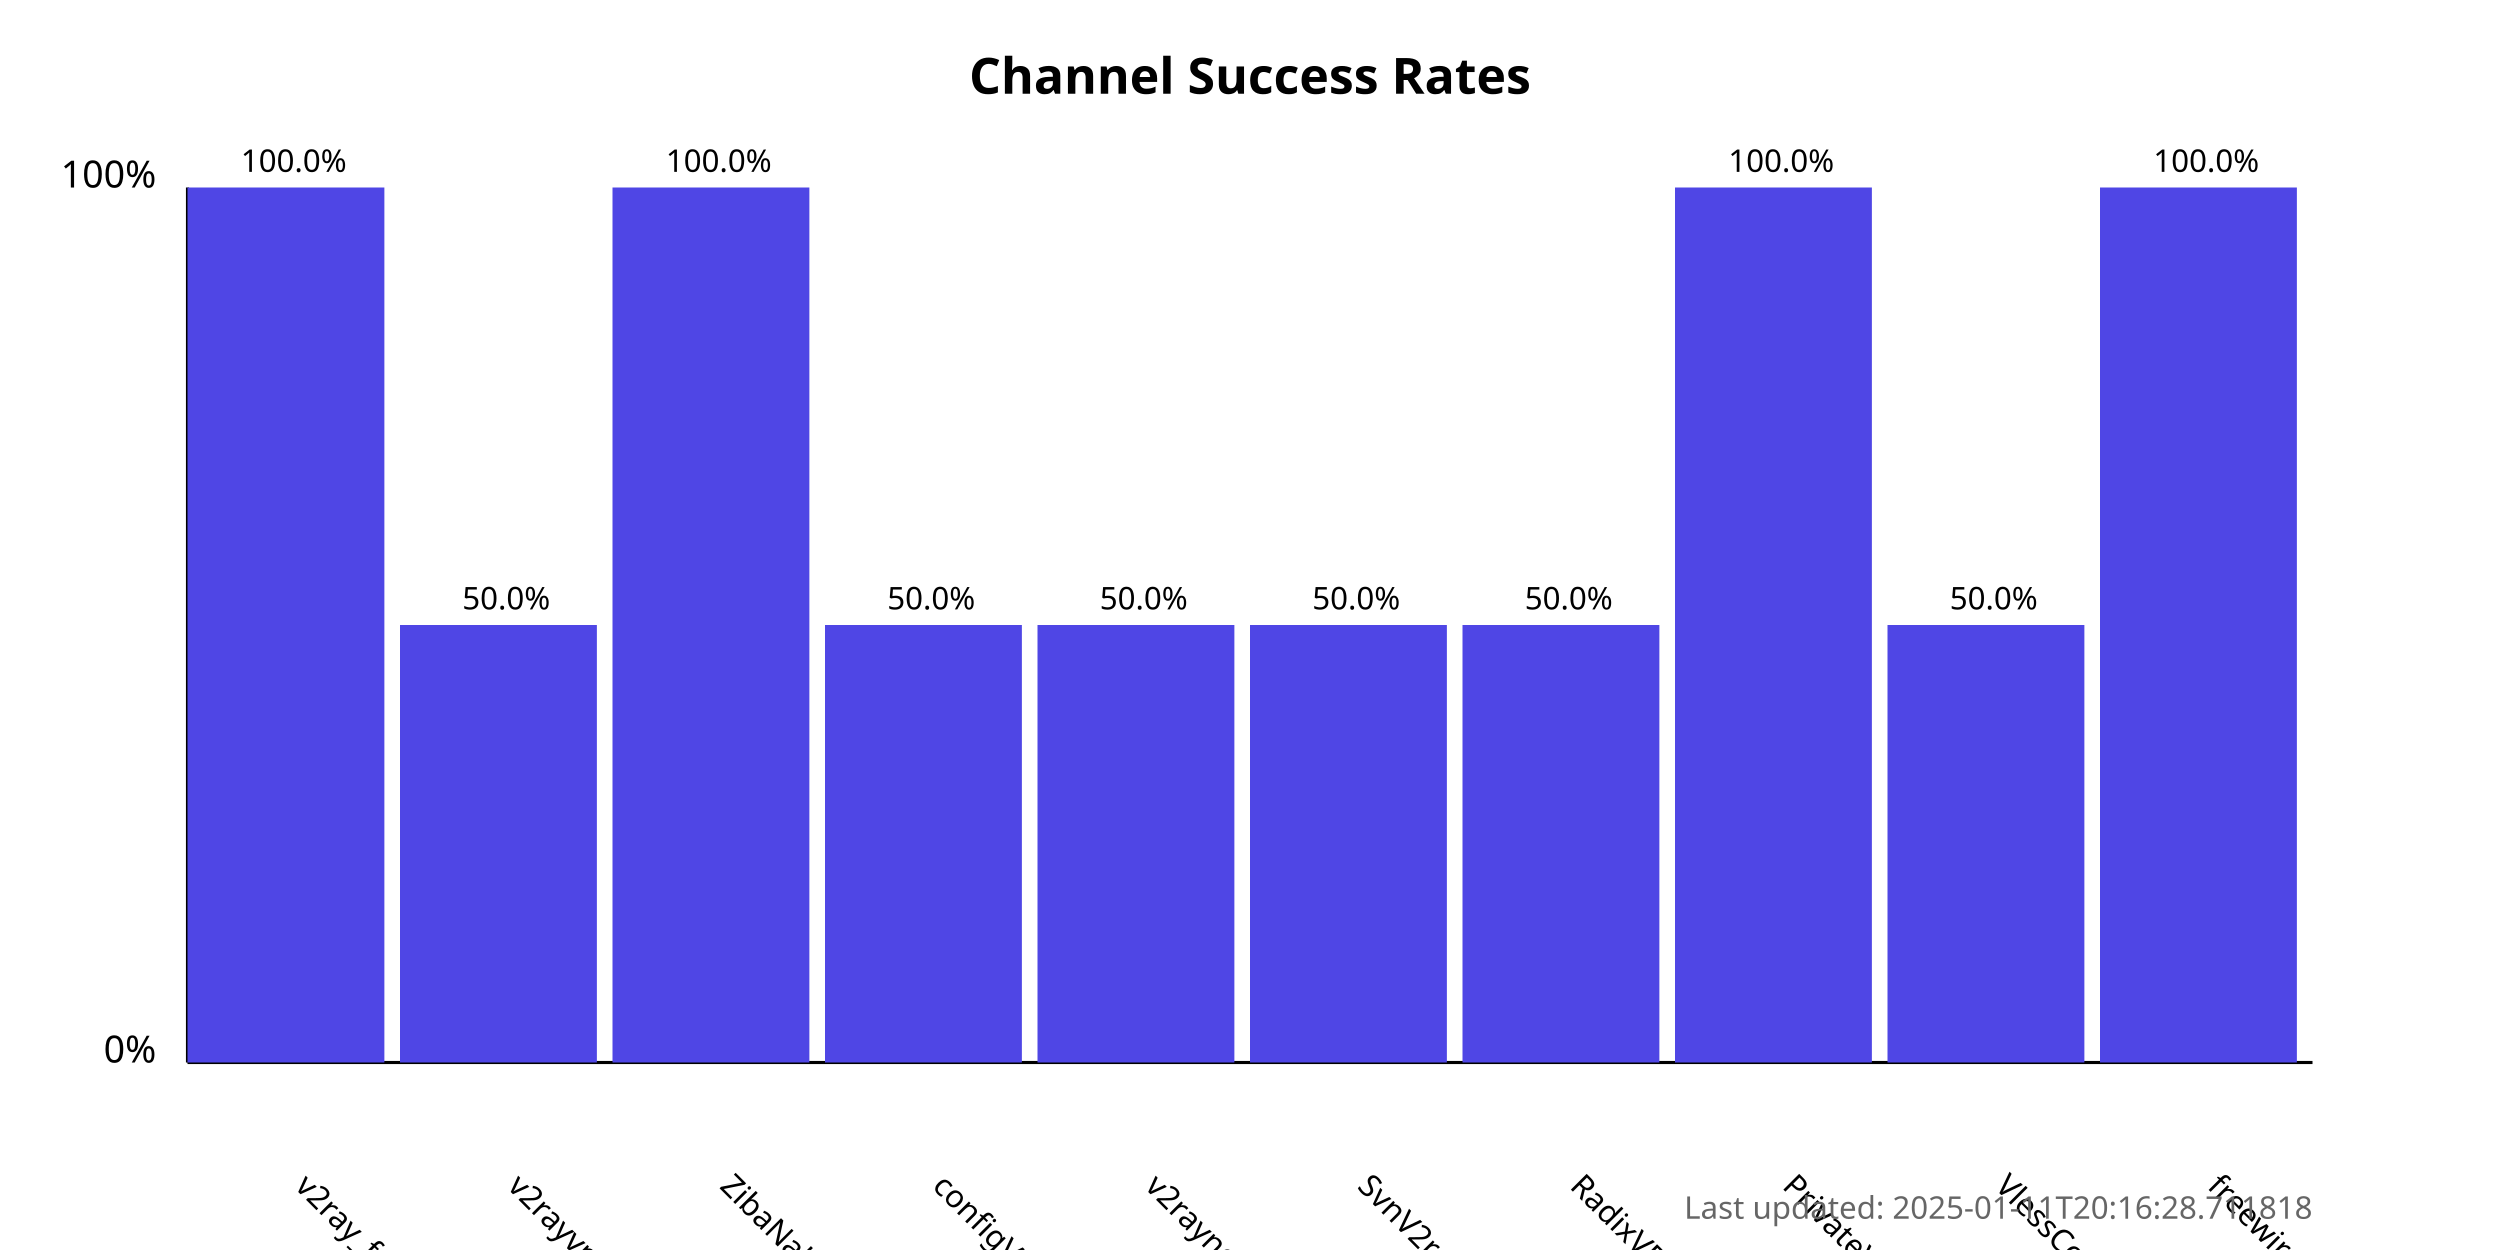
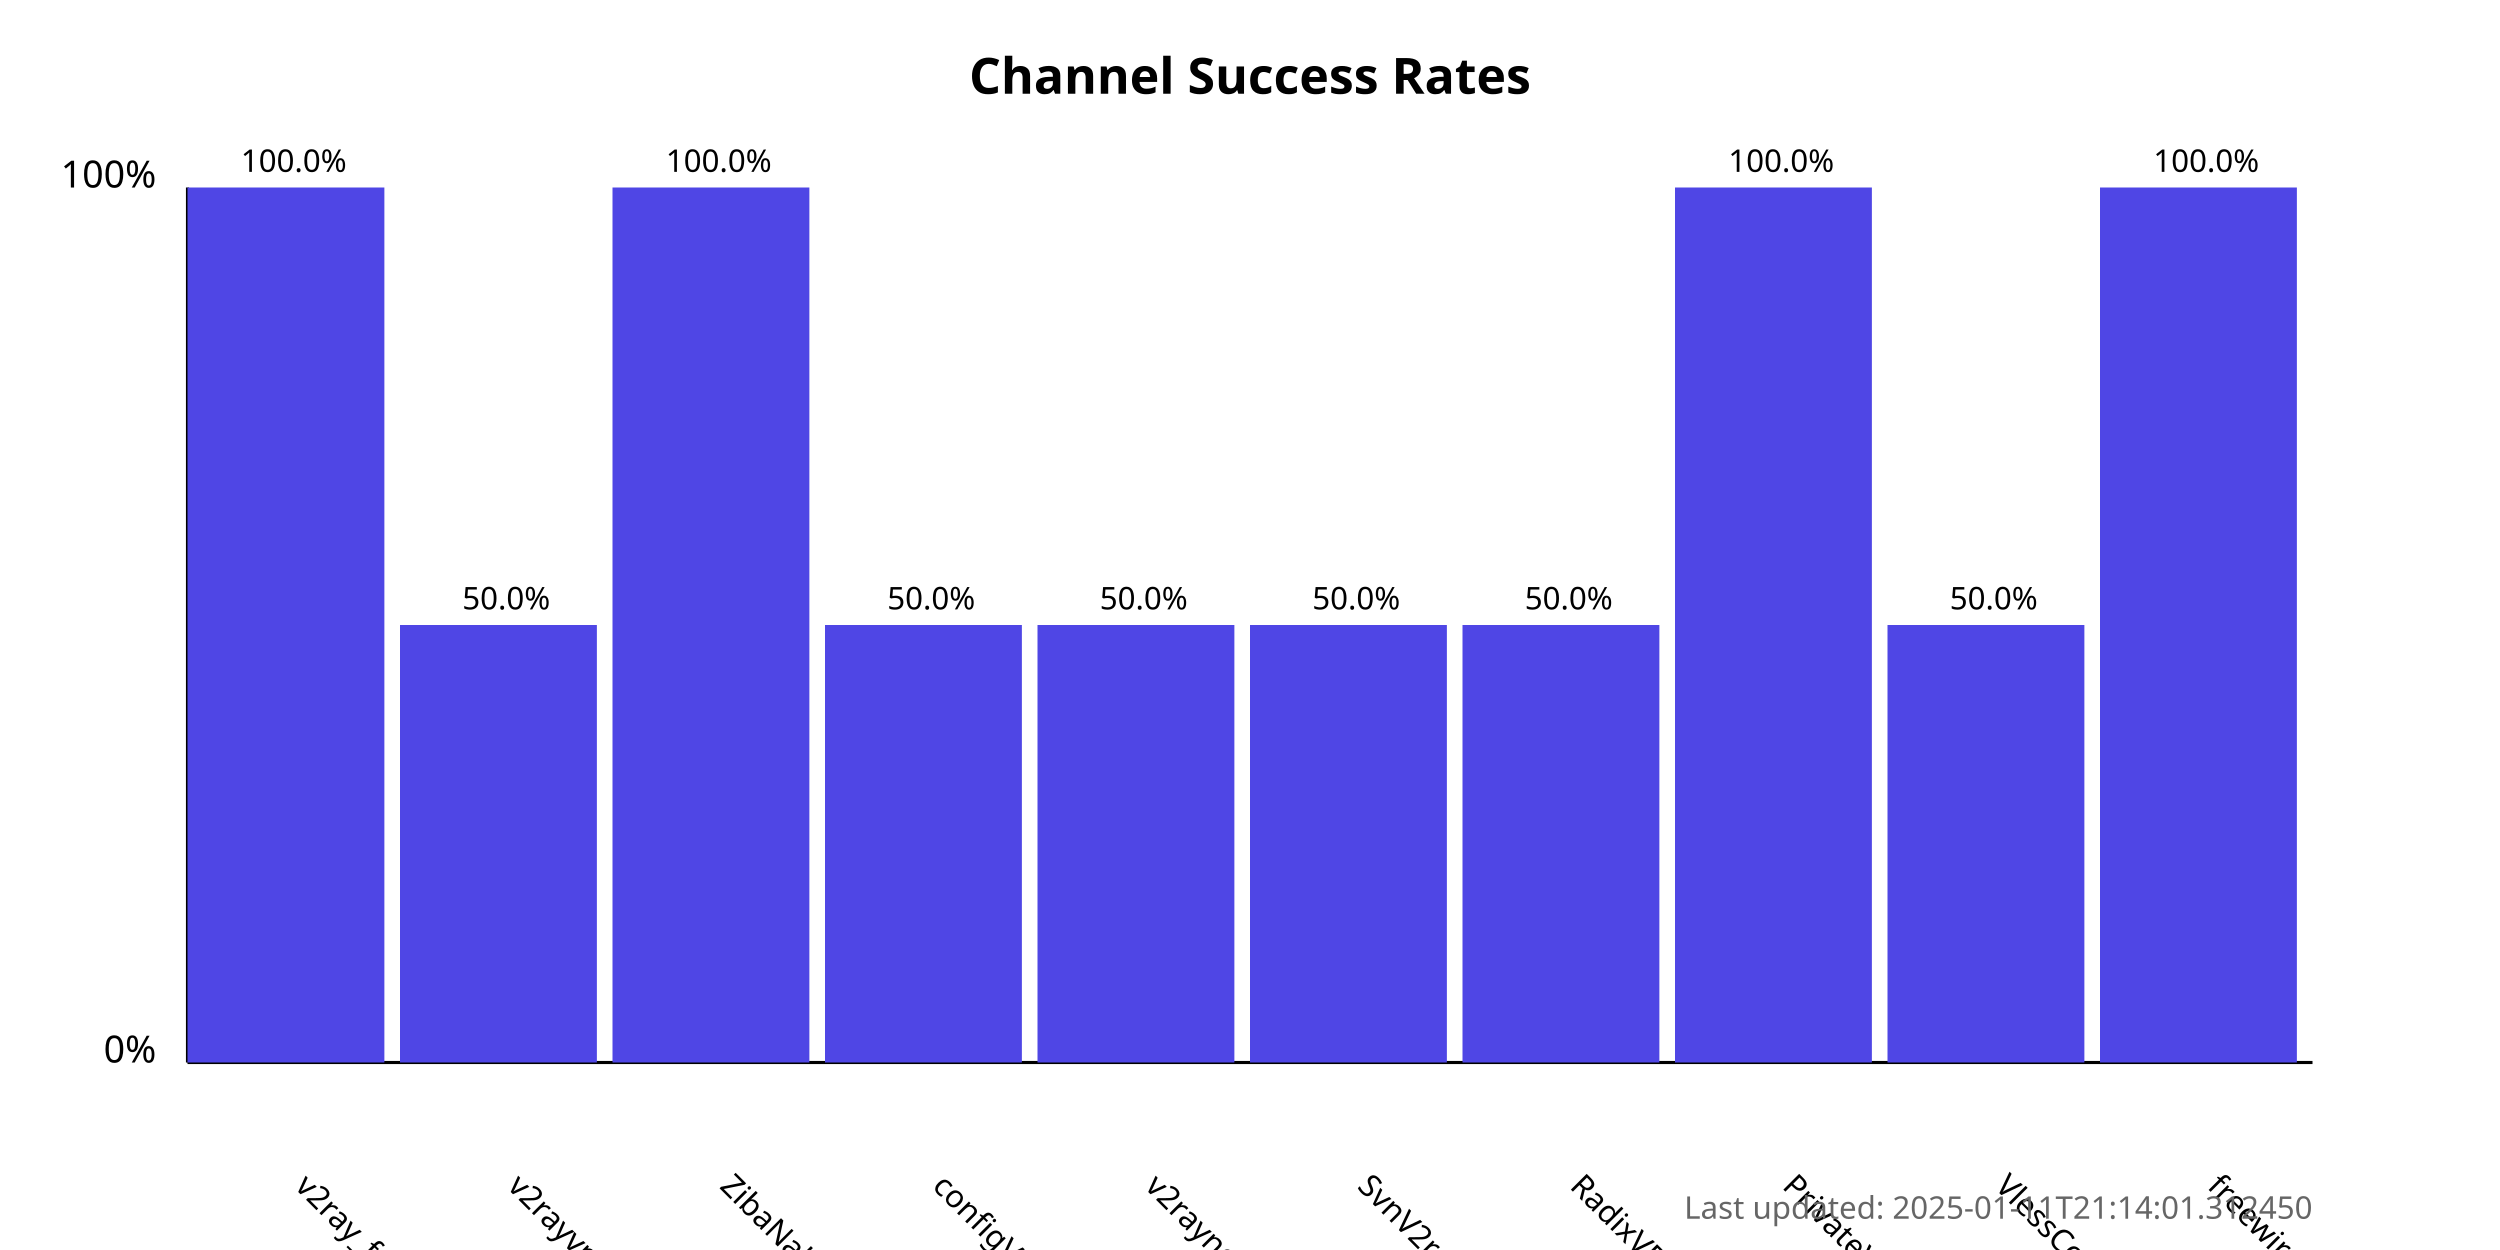
<svg xmlns="http://www.w3.org/2000/svg" width="800" height="400">
  <style>
            .chart-title { font: bold 16px sans-serif; }
            .axis-label { font: 12px sans-serif; }
            .tick-label { font: 10px sans-serif; }
            .bar { fill: #4f46e5; }
            .bar:hover { fill: #6366f1; }
            .timestamp { font: 10px sans-serif; fill: #666; }
        </style>
  <text x="400.0" y="30" text-anchor="middle" class="chart-title">
            Channel Success Rates
        </text>
  <line x1="60" y1="340" x2="60" y2="60" stroke="black" stroke-width="1" />
  <line x1="60" y1="340" x2="740" y2="340" stroke="black" stroke-width="1" />
  <text x="50" y="340" text-anchor="end" class="axis-label">0%</text>
  <text x="50" y="60" text-anchor="end" class="axis-label">100%</text>
  <g>
    <rect x="60" y="60.0" width="63.0" height="280.0" class="bar" />
    <text x="94.0" y="380" transform="rotate(45, 94.0, 380)" text-anchor="start" class="tick-label">
                v2ray_free_conf
            </text>
    <text x="94.0" y="55.0" text-anchor="middle" class="tick-label">
                100.0%
            </text>
  </g>
  <g>
    <rect x="128.0" y="200.0" width="63.0" height="140.0" class="bar" />
    <text x="162.0" y="380" transform="rotate(45, 162.0, 380)" text-anchor="start" class="tick-label">
                v2rayvpno
            </text>
    <text x="162.0" y="195.0" text-anchor="middle" class="tick-label">
                50.0%
            </text>
  </g>
  <g>
    <rect x="196.0" y="60.0" width="63.0" height="280.0" class="bar" />
    <text x="230.0" y="380" transform="rotate(45, 230.0, 380)" text-anchor="start" class="tick-label">
                ZibaNabz
            </text>
    <text x="230.0" y="55.0" text-anchor="middle" class="tick-label">
                100.0%
            </text>
  </g>
  <g>
    <rect x="264.0" y="200.0" width="63.0" height="140.0" class="bar" />
    <text x="298.0" y="380" transform="rotate(45, 298.0, 380)" text-anchor="start" class="tick-label">
                configV2rayForFree
            </text>
    <text x="298.0" y="195.0" text-anchor="middle" class="tick-label">
                50.0%
            </text>
  </g>
  <g>
    <rect x="332.0" y="200.0" width="63.0" height="140.0" class="bar" />
    <text x="366.0" y="380" transform="rotate(45, 366.0, 380)" text-anchor="start" class="tick-label">
                v2rayngvpn
            </text>
    <text x="366.0" y="195.0" text-anchor="middle" class="tick-label">
                50.0%
            </text>
  </g>
  <g>
    <rect x="400.0" y="200.0" width="63.0" height="140.0" class="bar" />
    <text x="434.0" y="380" transform="rotate(45, 434.0, 380)" text-anchor="start" class="tick-label">
                SvnV2ray
            </text>
    <text x="434.0" y="195.0" text-anchor="middle" class="tick-label">
                50.0%
            </text>
  </g>
  <g>
    <rect x="468.0" y="200.0" width="63.0" height="140.0" class="bar" />
    <text x="502.0" y="380" transform="rotate(45, 502.0, 380)" text-anchor="start" class="tick-label">
                RadixVPN
            </text>
    <text x="502.0" y="195.0" text-anchor="middle" class="tick-label">
                50.0%
            </text>
  </g>
  <g>
    <rect x="536.0" y="60.0" width="63.0" height="280.0" class="bar" />
    <text x="570.0" y="380" transform="rotate(45, 570.0, 380)" text-anchor="start" class="tick-label">
                PrivateVPNs
            </text>
    <text x="570.0" y="55.0" text-anchor="middle" class="tick-label">
                100.0%
            </text>
  </g>
  <g>
    <rect x="604.0" y="200.0" width="63.0" height="140.0" class="bar" />
    <text x="638.0" y="380" transform="rotate(45, 638.0, 380)" text-anchor="start" class="tick-label">
                VlessConfig
            </text>
    <text x="638.0" y="195.0" text-anchor="middle" class="tick-label">
                50.0%
            </text>
  </g>
  <g>
    <rect x="672.0" y="60.0" width="63.0" height="280.0" class="bar" />
    <text x="706.0" y="380" transform="rotate(45, 706.0, 380)" text-anchor="start" class="tick-label">
                freewireguard
            </text>
    <text x="706.0" y="55.0" text-anchor="middle" class="tick-label">
                100.0%
            </text>
  </g>
  <text x="740" y="390" text-anchor="end" class="timestamp">
-             Last updated: 2025-01-11T20:16:28.711818
+             Last updated: 2025-01-11T21:14:01.312450
        </text>
</svg>
